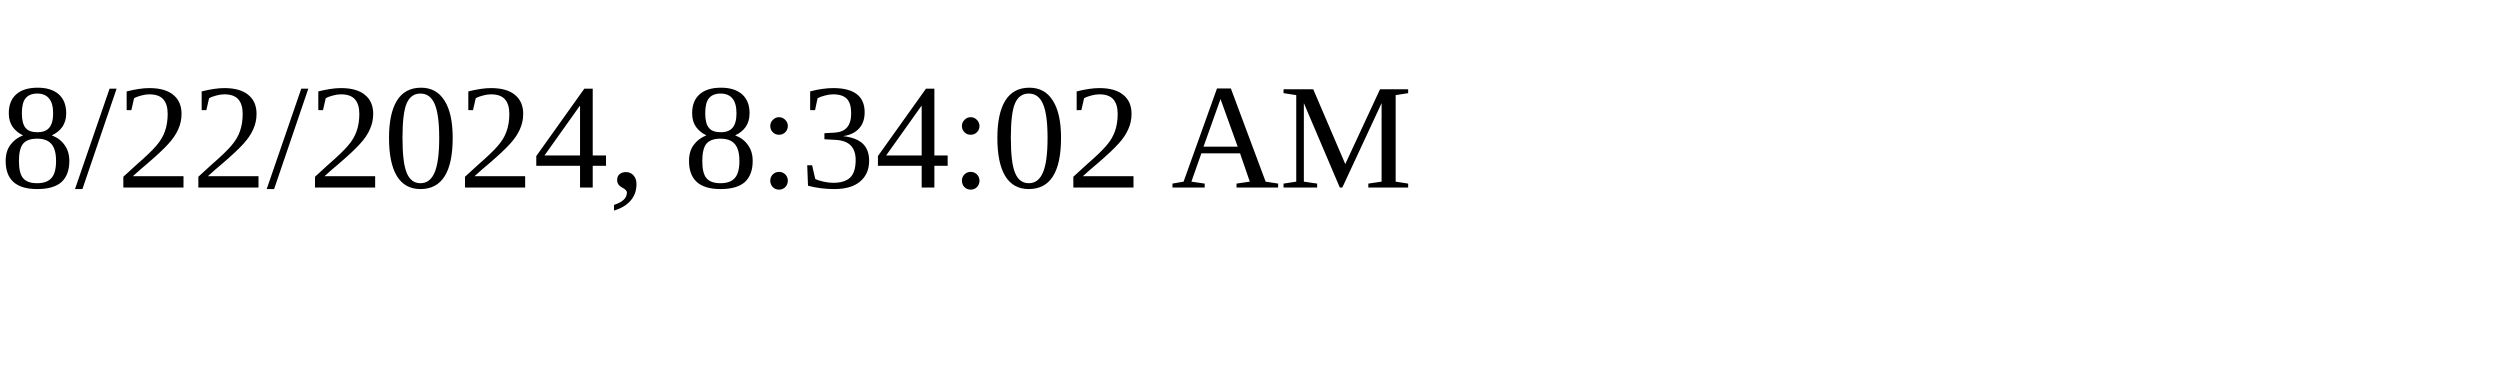
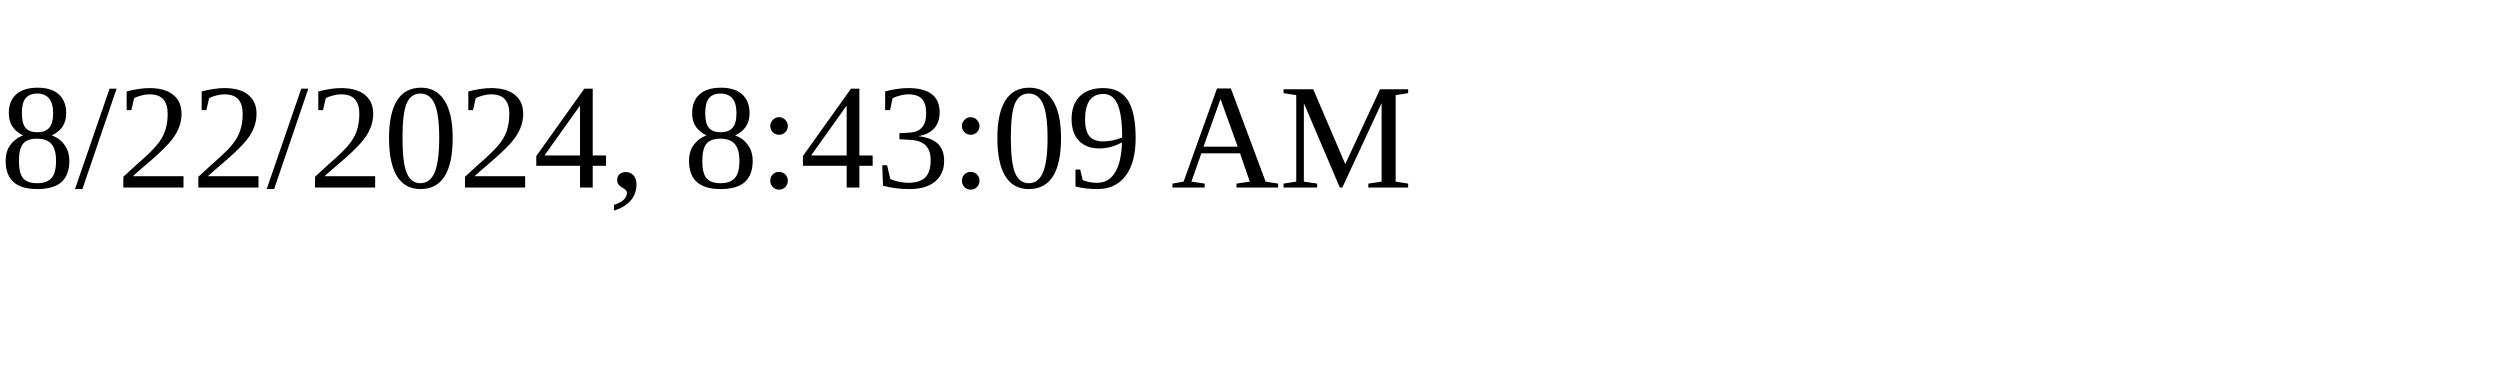
<svg xmlns="http://www.w3.org/2000/svg" height="30" width="200">
-   <text x="0" y="15">8/22/2024, 8:34:02 AM</text>
+   <text x="0" y="15">8/22/2024, 8:43:09 AM</text>
</svg>
